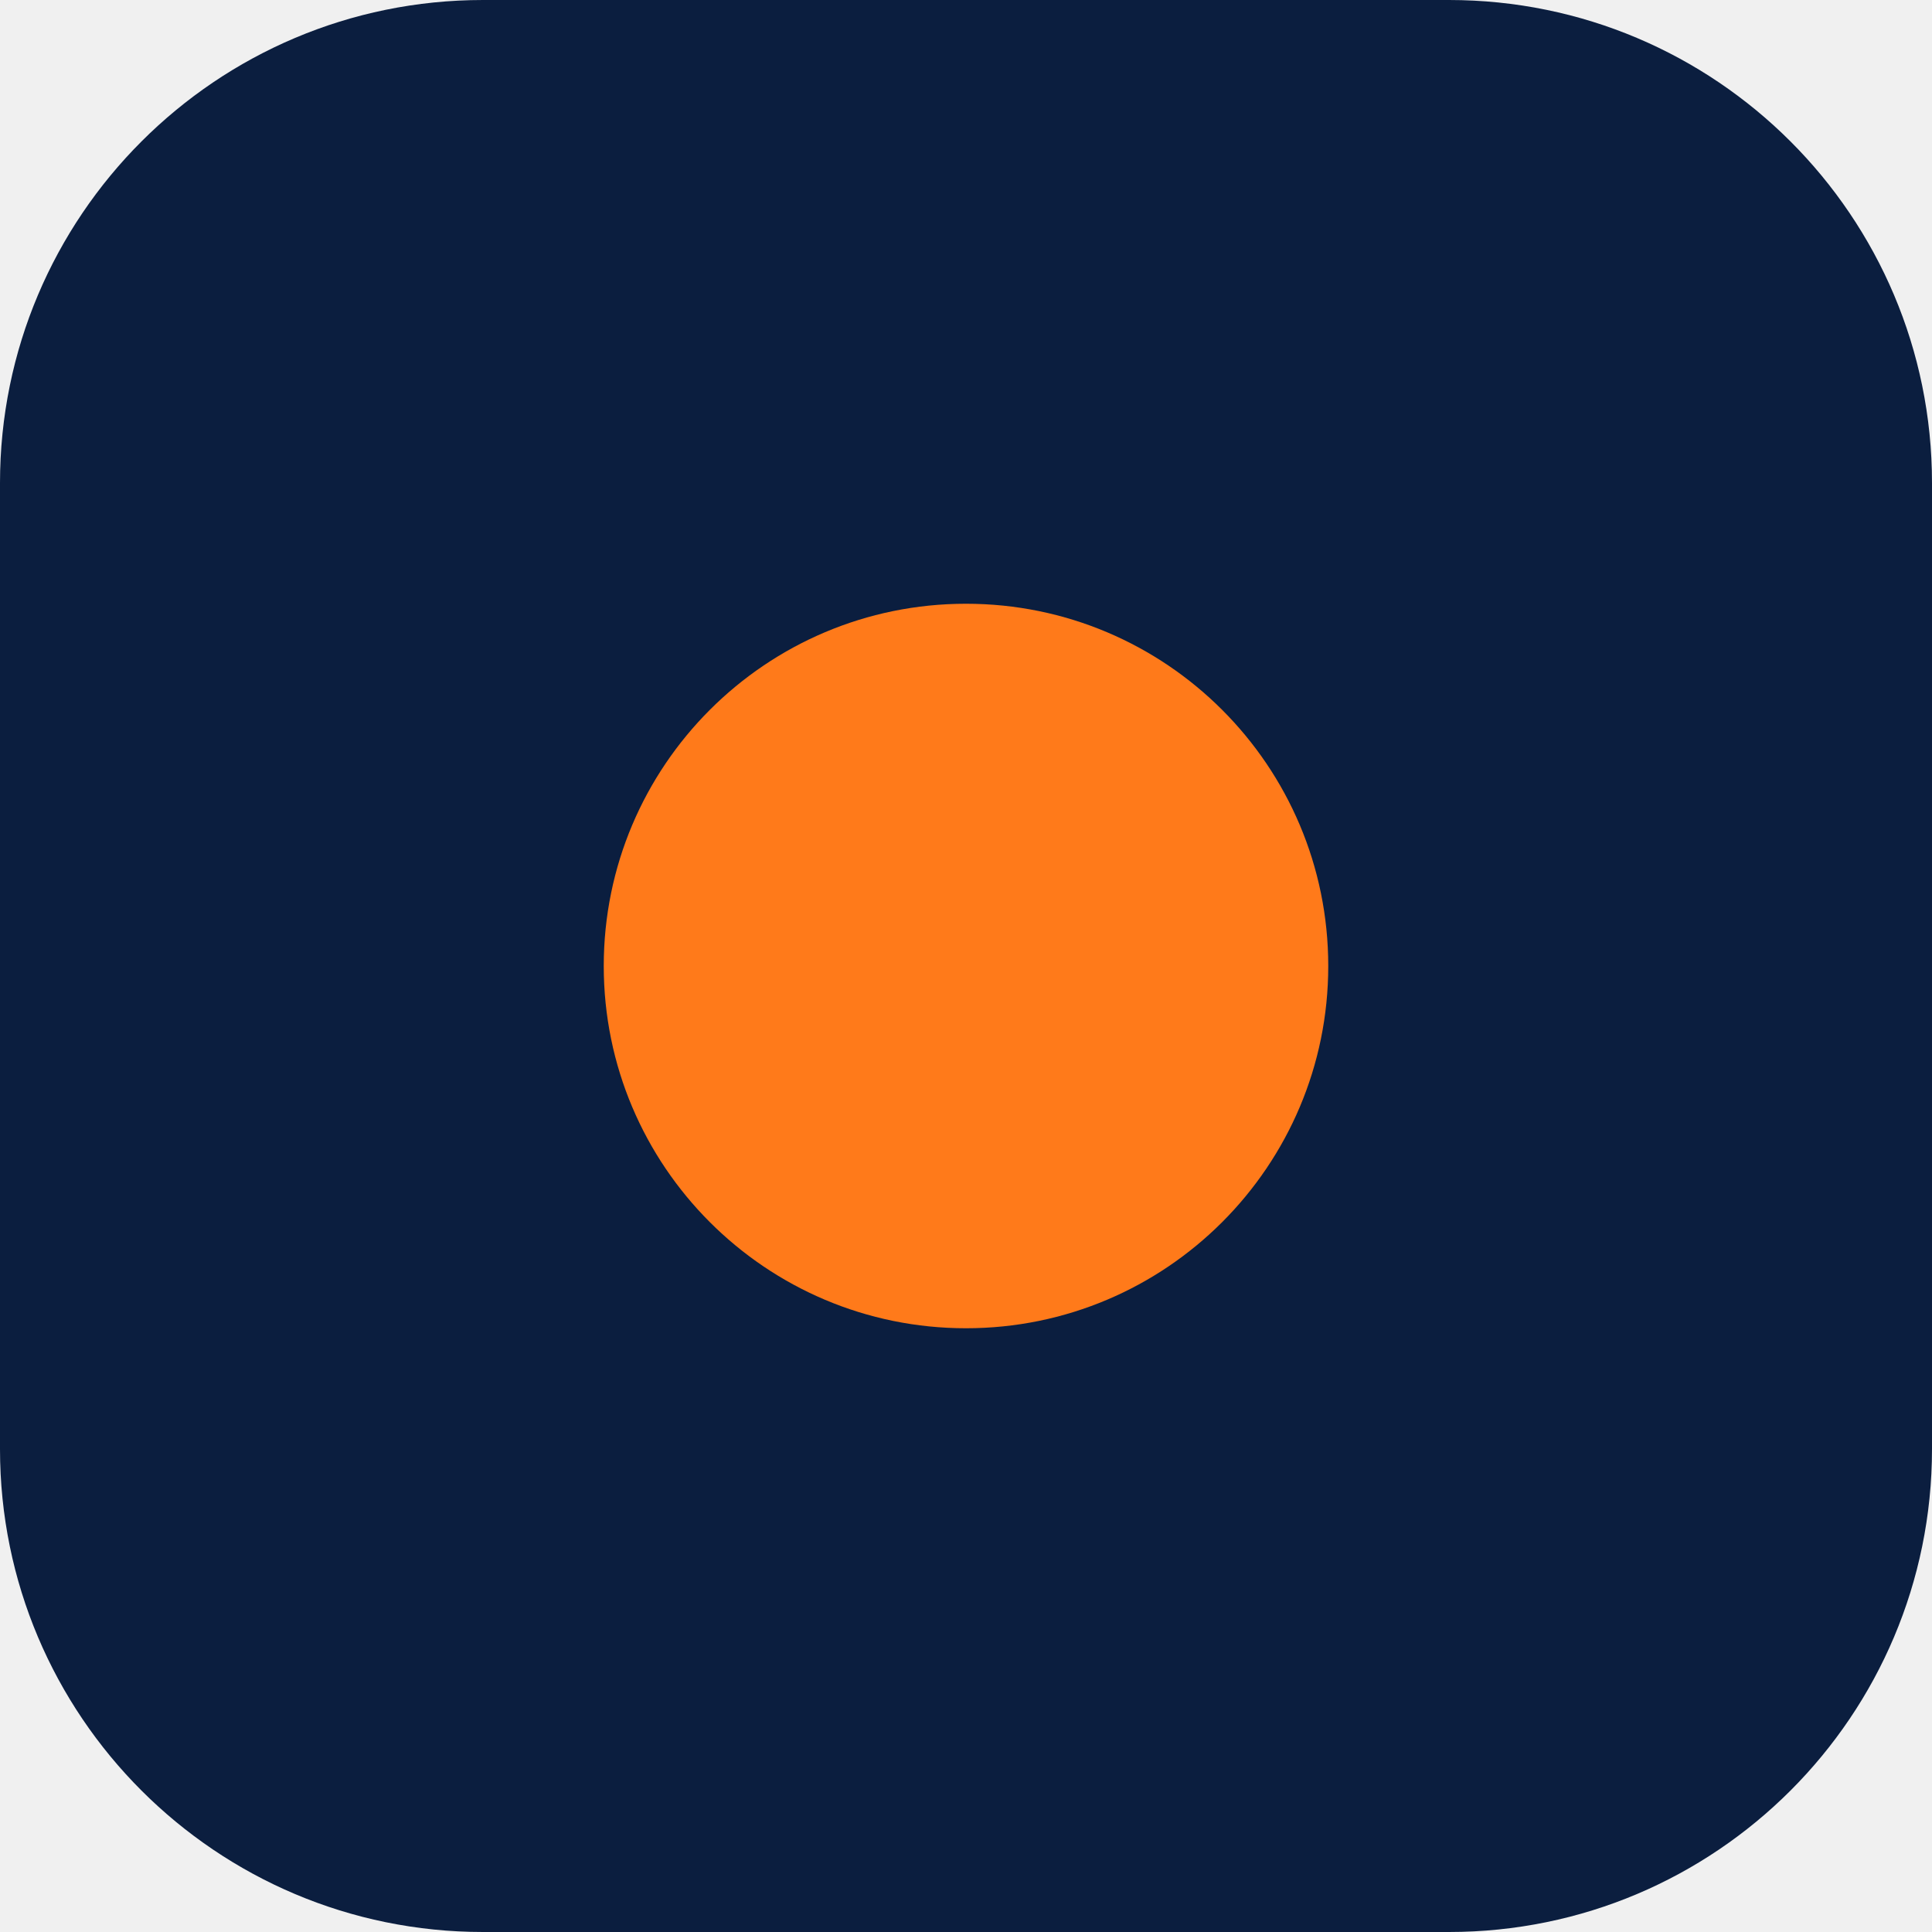
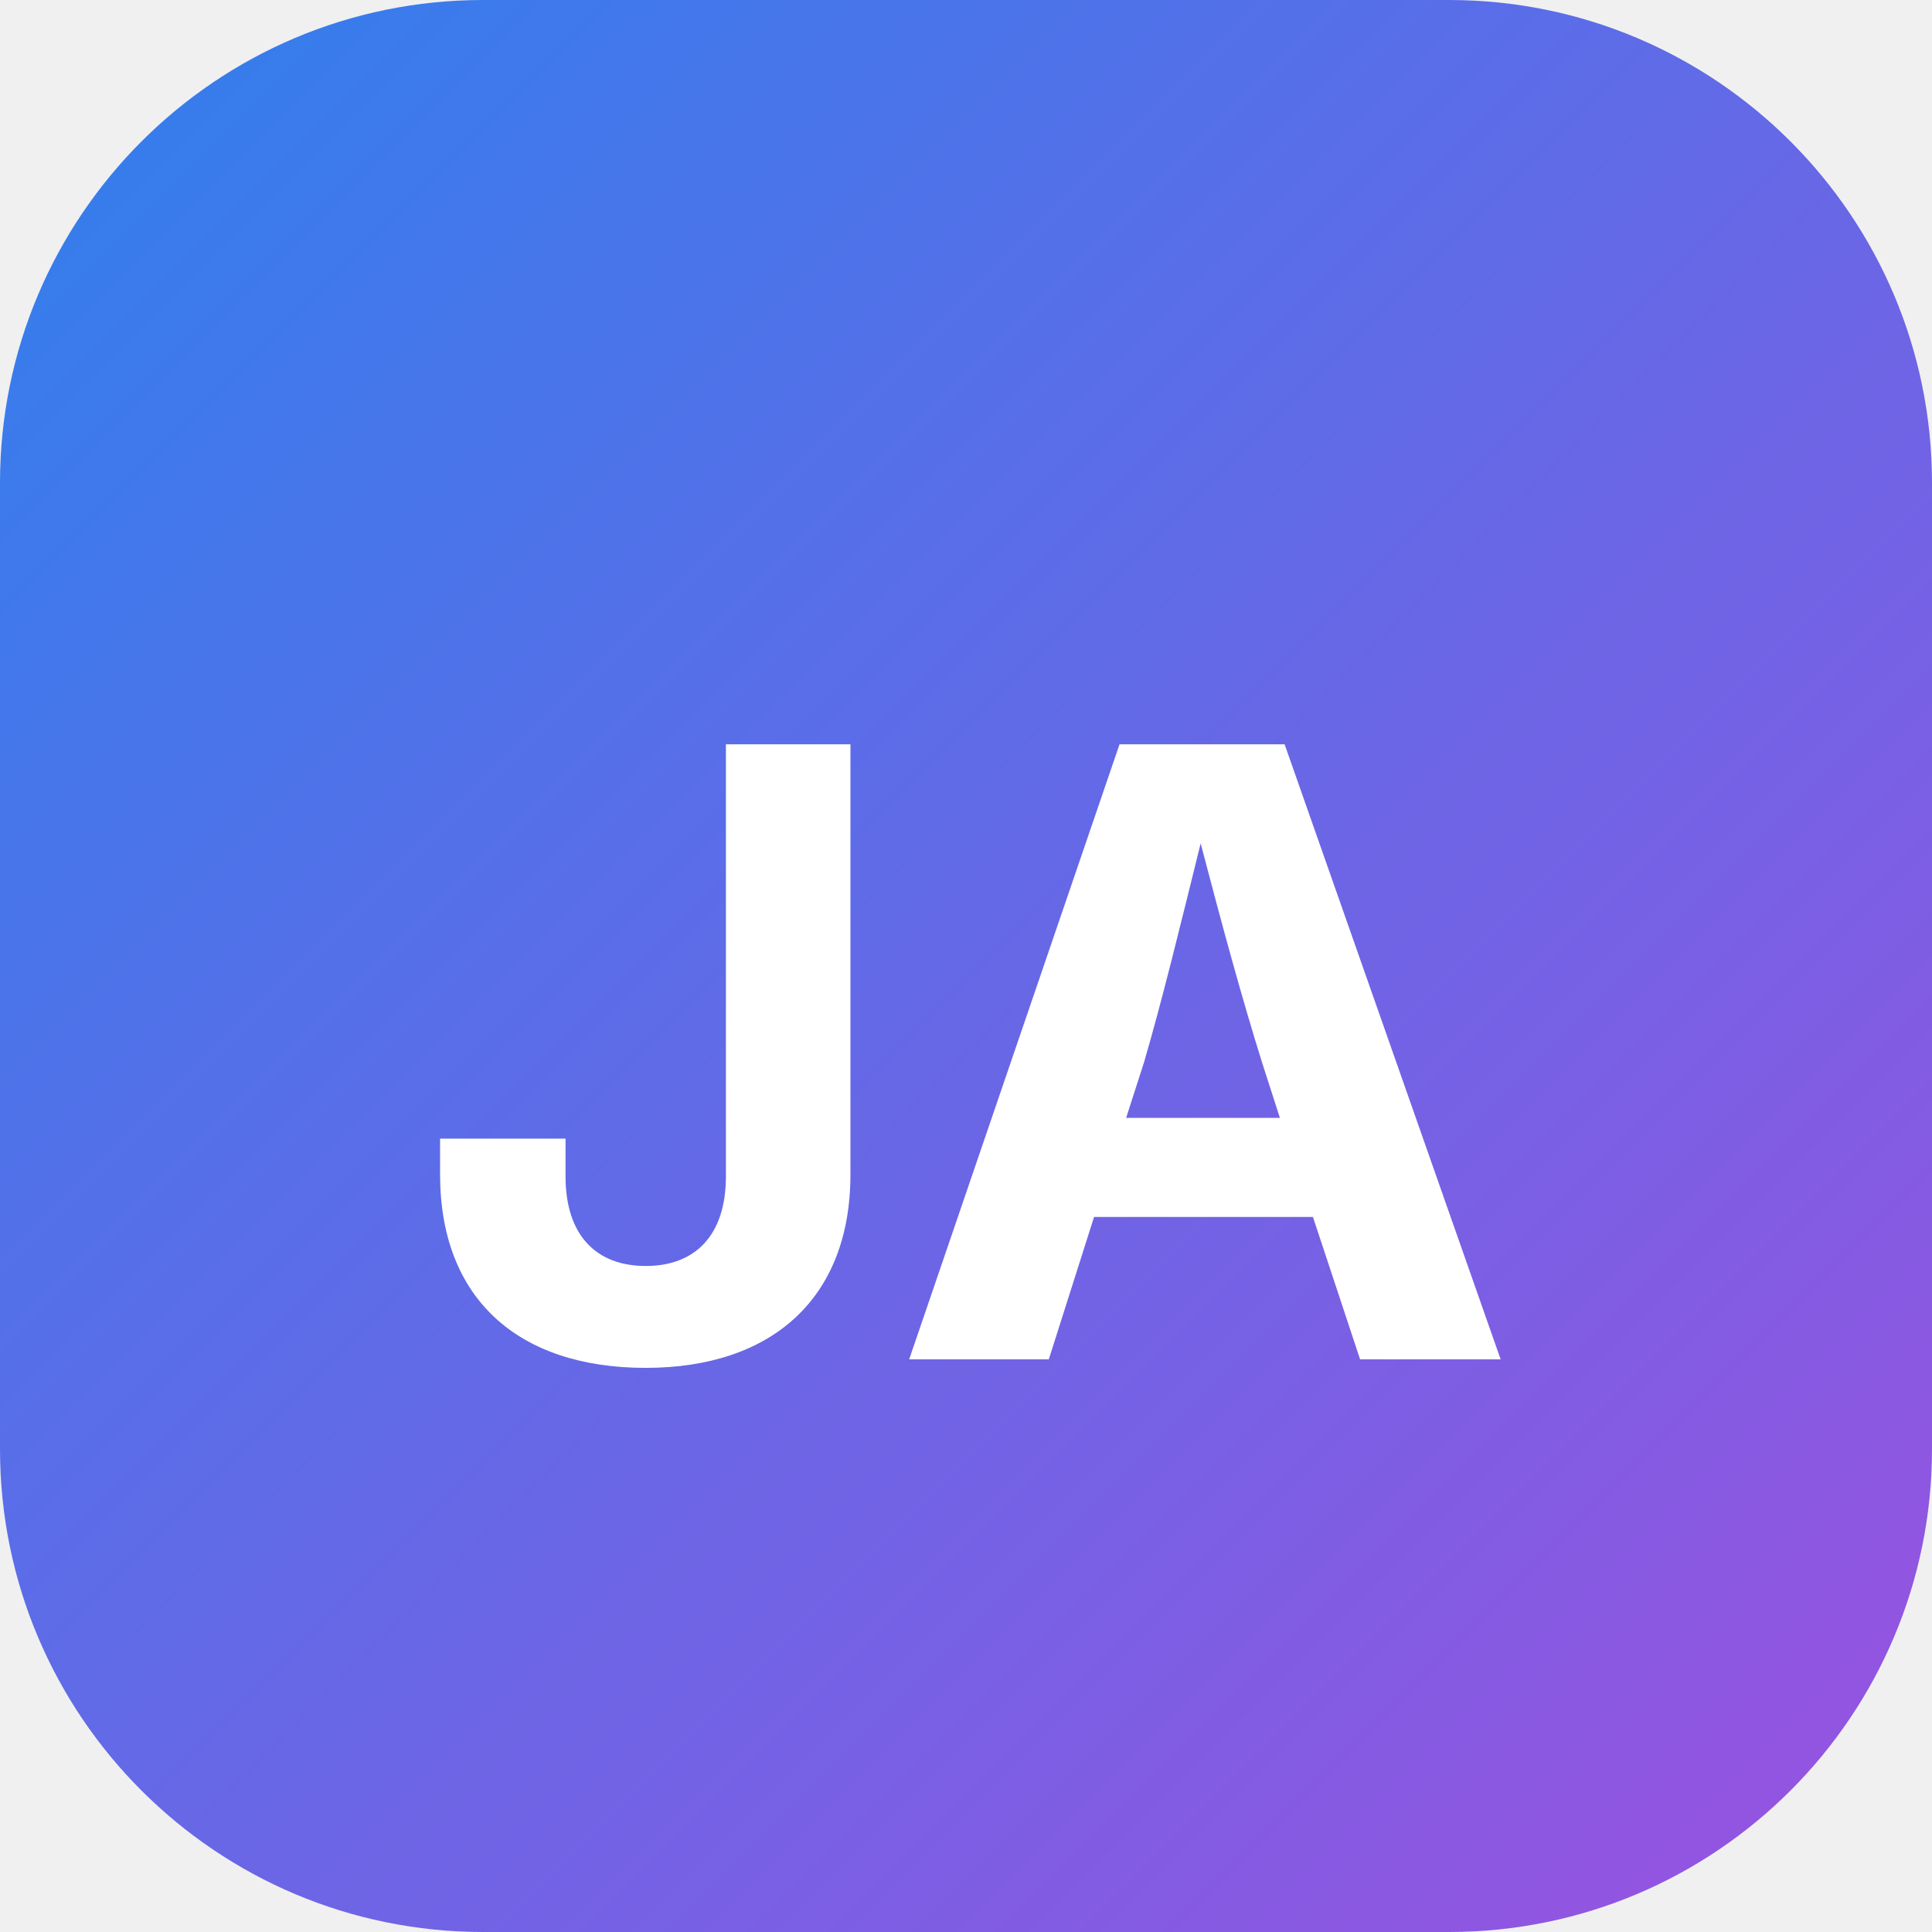
- <svg xmlns="http://www.w3.org/2000/svg" viewBox="0 0 64 64">
-   <rect width="64" height="64" rx="16" fill="#0B1E3F" />
-   <circle cx="32" cy="32" r="12" fill="#FF7A1A" />
+ <svg xmlns="http://www.w3.org/2000/svg" viewBox="0 0 32 32" fill="none">
+   <defs>
+     <linearGradient id="faviconGradient" x1="0%" y1="0%" x2="100%" y2="100%">
+       <stop offset="0%" stop-color="#2F80ED" />
+       <stop offset="100%" stop-color="#9b51e0" />
+     </linearGradient>
+   </defs>
+   <rect width="32" height="32" rx="8" fill="url(#faviconGradient)" />
+   <text x="50%" y="54%" dominant-baseline="middle" text-anchor="middle" font-family="system-ui, -apple-system, sans-serif" font-weight="700" font-size="14" fill="white">JA</text>
</svg>
